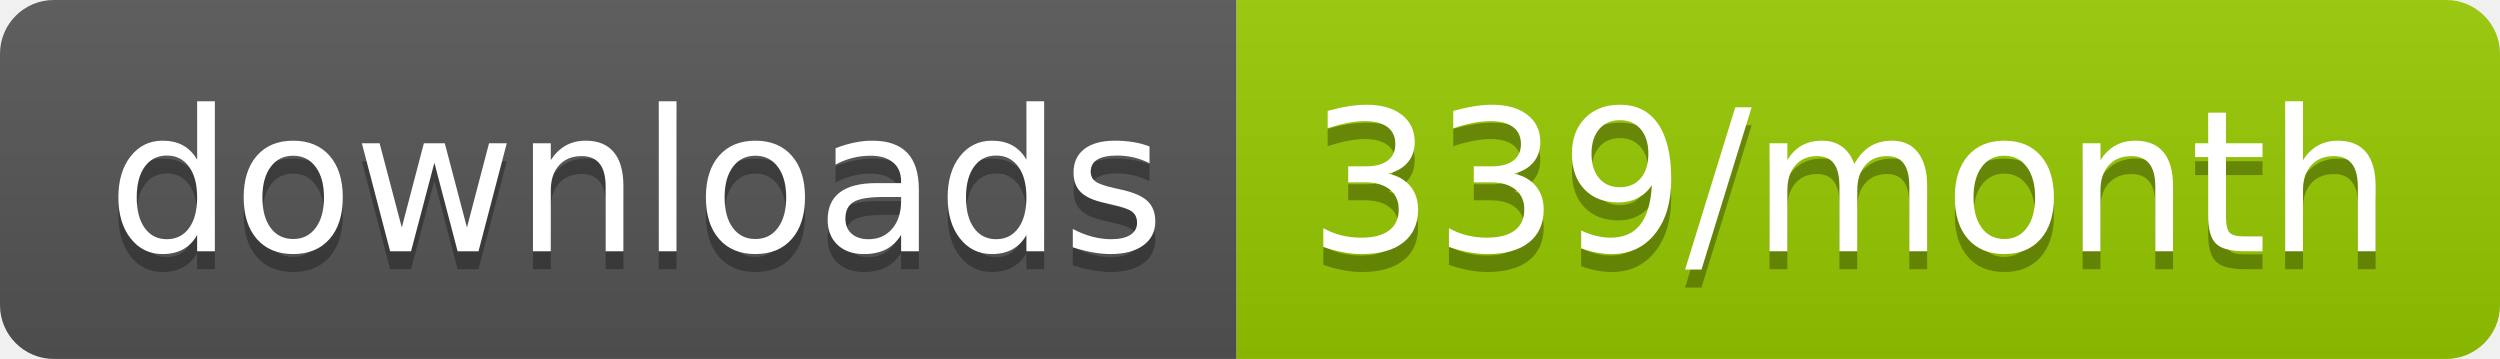
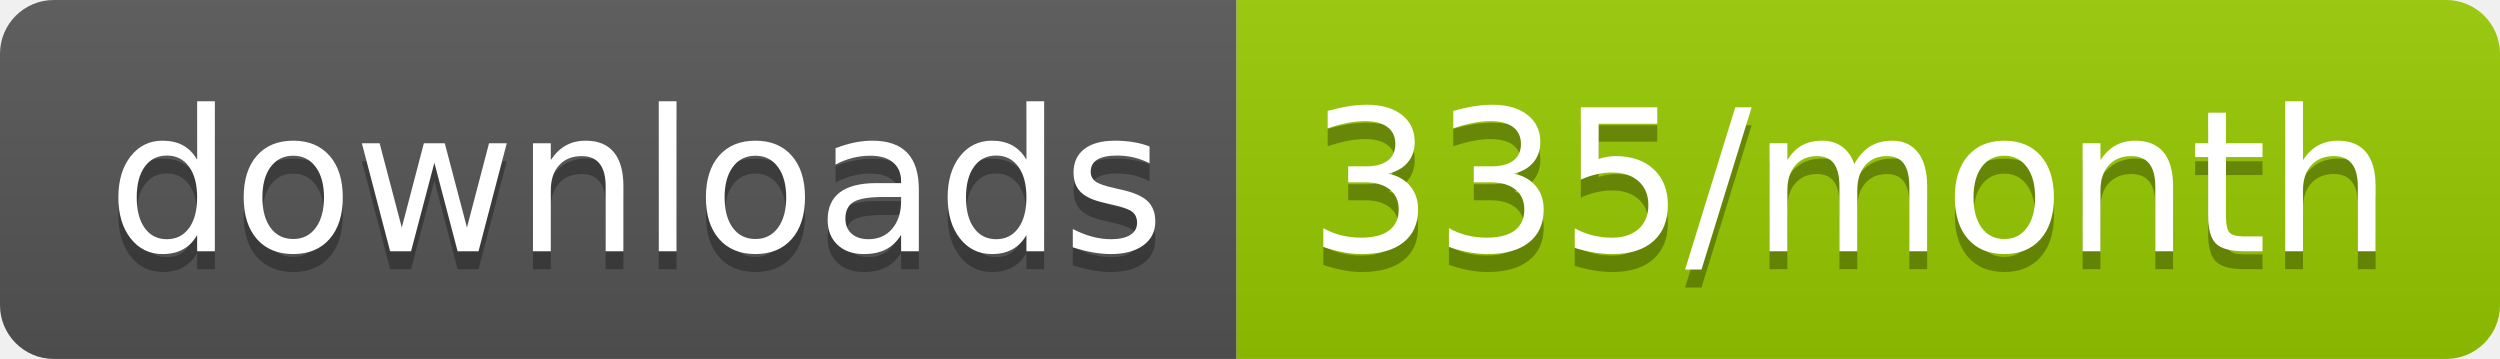
<svg xmlns="http://www.w3.org/2000/svg" width="139.3" height="20">
  <linearGradient id="smooth" x2="0" y2="100%">
    <stop offset="0" stop-color="#bbb" stop-opacity=".1" />
    <stop offset="1" stop-opacity=".1" />
  </linearGradient>
  <clipPath id="round">
    <rect width="139.3" height="20" rx="3" fill="#fff" />
  </clipPath>
  <g clip-path="url(#round)">
    <rect width="68.9" height="20" fill="#555" />
    <rect x="68.9" width="70.4" height="20" fill="#97CA00" />
    <rect width="139.3" height="20" fill="url(#smooth)" />
  </g>
  <g fill="#fff" text-anchor="middle" font-family="DejaVu Sans,Verdana,Geneva,sans-serif" font-size="110">
    <text x="354.5" y="150" fill="#010101" fill-opacity=".3" transform="scale(0.1)" textLength="589.0" lengthAdjust="spacing">downloads</text>
    <text x="354.5" y="140" transform="scale(0.1)" textLength="589.0" lengthAdjust="spacing">downloads</text>
-     <text x="1031.0" y="150" fill="#010101" fill-opacity=".3" transform="scale(0.1)" textLength="604.0" lengthAdjust="spacing">339/month</text>
-     <text x="1031.0" y="140" transform="scale(0.1)" textLength="604.0" lengthAdjust="spacing">339/month</text>
+     <text x="1031.0" y="150" fill="#010101" fill-opacity=".3" transform="scale(0.1)" textLength="604.0" lengthAdjust="spacing">335/month</text>
+     <text x="1031.0" y="140" transform="scale(0.1)" textLength="604.0" lengthAdjust="spacing">335/month</text>
  </g>
</svg>
